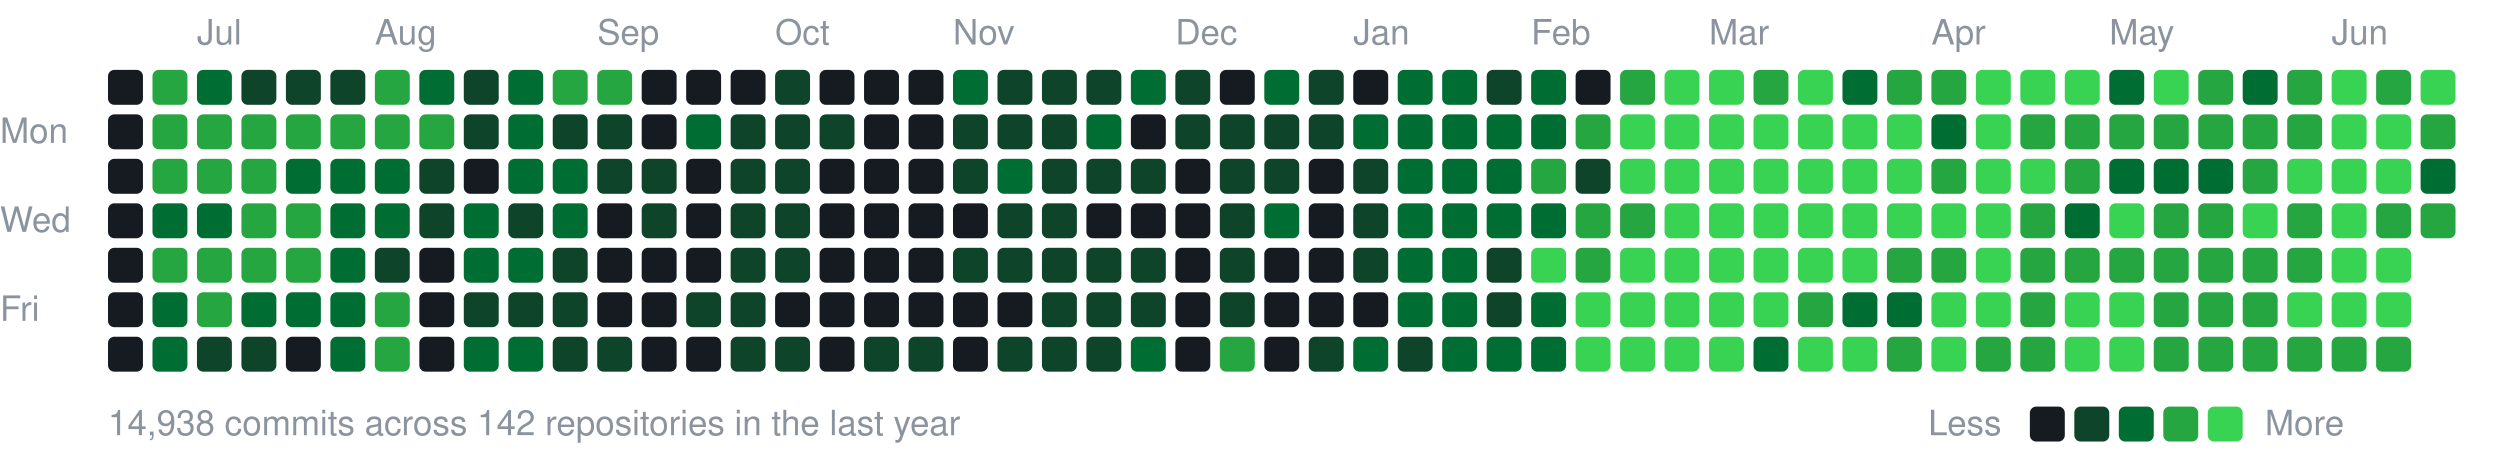
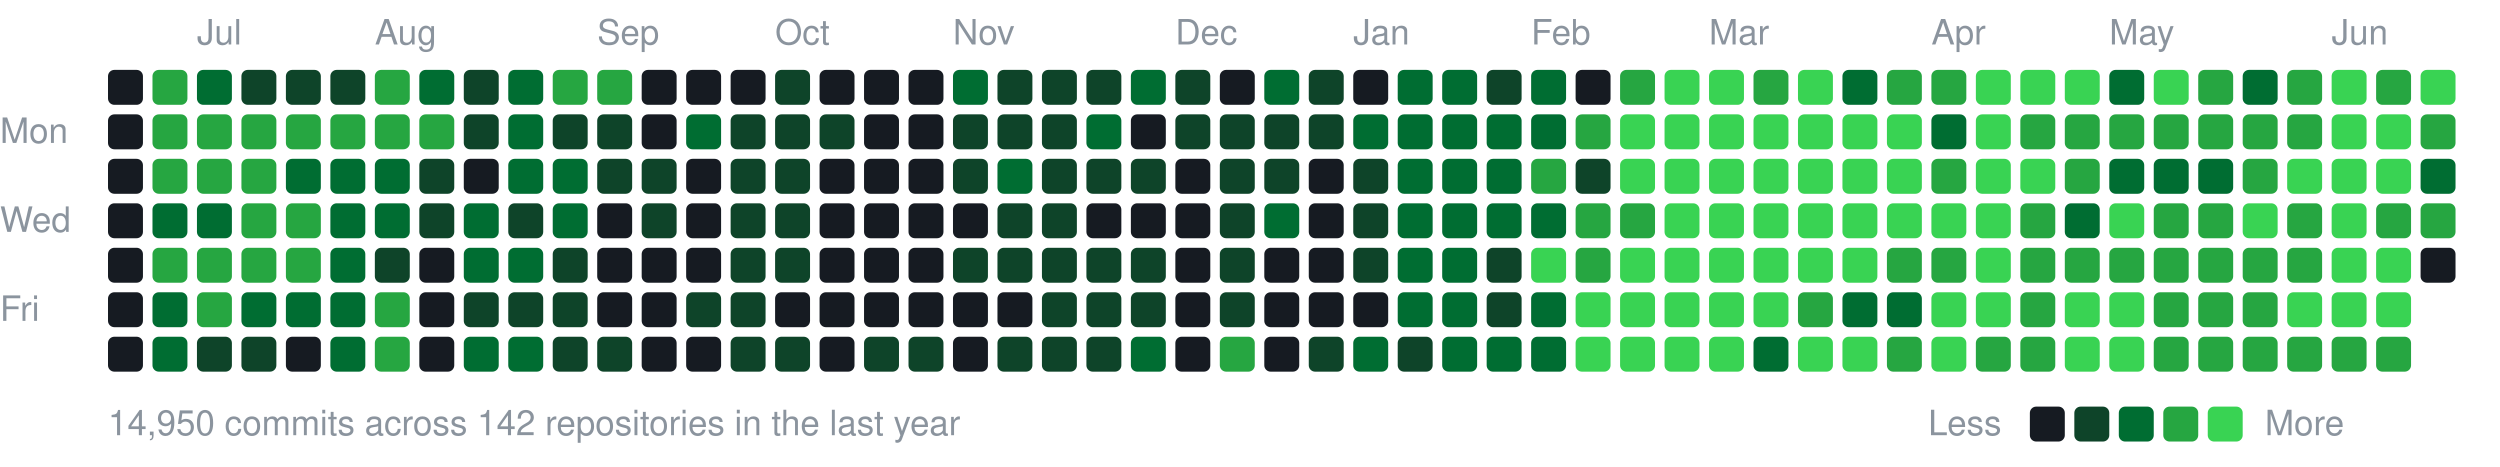
<svg xmlns="http://www.w3.org/2000/svg" width="787" height="147" viewBox="0 0 787 147">
  <style>text{font:11px -apple-system,BlinkMacSystemFont,"Segoe UI",Helvetica,Arial,sans-serif;fill:#8b949e}</style>
  <text x="62" y="14">Jul</text>
  <text x="118" y="14">Aug</text>
  <text x="188" y="14">Sep</text>
  <text x="244" y="14">Oct</text>
  <text x="300" y="14">Nov</text>
  <text x="370" y="14">Dec</text>
  <text x="426" y="14">Jan</text>
  <text x="482" y="14">Feb</text>
  <text x="538" y="14">Mar</text>
  <text x="608" y="14">Apr</text>
  <text x="664" y="14">May</text>
  <text x="734" y="14">Jun</text>
  <text x="0" y="45">Mon</text>
  <text x="0" y="73">Wed</text>
  <text x="0" y="101">Fri</text>
  <rect x="34" y="22" width="11" height="11" rx="2" fill="#161b22" />
  <rect x="34" y="36" width="11" height="11" rx="2" fill="#161b22" />
  <rect x="34" y="50" width="11" height="11" rx="2" fill="#161b22" />
  <rect x="34" y="64" width="11" height="11" rx="2" fill="#161b22" />
  <rect x="34" y="78" width="11" height="11" rx="2" fill="#161b22" />
  <rect x="34" y="92" width="11" height="11" rx="2" fill="#161b22" />
  <rect x="34" y="106" width="11" height="11" rx="2" fill="#161b22" />
  <rect x="48" y="22" width="11" height="11" rx="2" fill="#26a641" />
  <rect x="48" y="36" width="11" height="11" rx="2" fill="#26a641" />
  <rect x="48" y="50" width="11" height="11" rx="2" fill="#26a641" />
  <rect x="48" y="64" width="11" height="11" rx="2" fill="#006d32" />
  <rect x="48" y="78" width="11" height="11" rx="2" fill="#26a641" />
  <rect x="48" y="92" width="11" height="11" rx="2" fill="#006d32" />
  <rect x="48" y="106" width="11" height="11" rx="2" fill="#006d32" />
  <rect x="62" y="22" width="11" height="11" rx="2" fill="#006d32" />
  <rect x="62" y="36" width="11" height="11" rx="2" fill="#26a641" />
  <rect x="62" y="50" width="11" height="11" rx="2" fill="#26a641" />
  <rect x="62" y="64" width="11" height="11" rx="2" fill="#006d32" />
  <rect x="62" y="78" width="11" height="11" rx="2" fill="#26a641" />
  <rect x="62" y="92" width="11" height="11" rx="2" fill="#26a641" />
  <rect x="62" y="106" width="11" height="11" rx="2" fill="#0e4429" />
  <rect x="76" y="22" width="11" height="11" rx="2" fill="#0e4429" />
  <rect x="76" y="36" width="11" height="11" rx="2" fill="#26a641" />
  <rect x="76" y="50" width="11" height="11" rx="2" fill="#26a641" />
  <rect x="76" y="64" width="11" height="11" rx="2" fill="#26a641" />
  <rect x="76" y="78" width="11" height="11" rx="2" fill="#26a641" />
  <rect x="76" y="92" width="11" height="11" rx="2" fill="#006d32" />
  <rect x="76" y="106" width="11" height="11" rx="2" fill="#0e4429" />
  <rect x="90" y="22" width="11" height="11" rx="2" fill="#0e4429" />
  <rect x="90" y="36" width="11" height="11" rx="2" fill="#26a641" />
  <rect x="90" y="50" width="11" height="11" rx="2" fill="#006d32" />
  <rect x="90" y="64" width="11" height="11" rx="2" fill="#26a641" />
  <rect x="90" y="78" width="11" height="11" rx="2" fill="#26a641" />
  <rect x="90" y="92" width="11" height="11" rx="2" fill="#006d32" />
  <rect x="90" y="106" width="11" height="11" rx="2" fill="#161b22" />
  <rect x="104" y="22" width="11" height="11" rx="2" fill="#0e4429" />
  <rect x="104" y="36" width="11" height="11" rx="2" fill="#26a641" />
  <rect x="104" y="50" width="11" height="11" rx="2" fill="#006d32" />
  <rect x="104" y="64" width="11" height="11" rx="2" fill="#006d32" />
  <rect x="104" y="78" width="11" height="11" rx="2" fill="#006d32" />
  <rect x="104" y="92" width="11" height="11" rx="2" fill="#006d32" />
  <rect x="104" y="106" width="11" height="11" rx="2" fill="#006d32" />
  <rect x="118" y="22" width="11" height="11" rx="2" fill="#26a641" />
  <rect x="118" y="36" width="11" height="11" rx="2" fill="#26a641" />
  <rect x="118" y="50" width="11" height="11" rx="2" fill="#006d32" />
  <rect x="118" y="64" width="11" height="11" rx="2" fill="#006d32" />
  <rect x="118" y="78" width="11" height="11" rx="2" fill="#0e4429" />
  <rect x="118" y="92" width="11" height="11" rx="2" fill="#26a641" />
  <rect x="118" y="106" width="11" height="11" rx="2" fill="#26a641" />
  <rect x="132" y="22" width="11" height="11" rx="2" fill="#006d32" />
  <rect x="132" y="36" width="11" height="11" rx="2" fill="#26a641" />
  <rect x="132" y="50" width="11" height="11" rx="2" fill="#0e4429" />
  <rect x="132" y="64" width="11" height="11" rx="2" fill="#0e4429" />
  <rect x="132" y="78" width="11" height="11" rx="2" fill="#161b22" />
  <rect x="132" y="92" width="11" height="11" rx="2" fill="#161b22" />
  <rect x="132" y="106" width="11" height="11" rx="2" fill="#161b22" />
  <rect x="146" y="22" width="11" height="11" rx="2" fill="#0e4429" />
  <rect x="146" y="36" width="11" height="11" rx="2" fill="#0e4429" />
  <rect x="146" y="50" width="11" height="11" rx="2" fill="#161b22" />
  <rect x="146" y="64" width="11" height="11" rx="2" fill="#006d32" />
  <rect x="146" y="78" width="11" height="11" rx="2" fill="#006d32" />
  <rect x="146" y="92" width="11" height="11" rx="2" fill="#0e4429" />
  <rect x="146" y="106" width="11" height="11" rx="2" fill="#006d32" />
  <rect x="160" y="22" width="11" height="11" rx="2" fill="#006d32" />
  <rect x="160" y="36" width="11" height="11" rx="2" fill="#006d32" />
  <rect x="160" y="50" width="11" height="11" rx="2" fill="#006d32" />
  <rect x="160" y="64" width="11" height="11" rx="2" fill="#0e4429" />
  <rect x="160" y="78" width="11" height="11" rx="2" fill="#006d32" />
  <rect x="160" y="92" width="11" height="11" rx="2" fill="#0e4429" />
  <rect x="160" y="106" width="11" height="11" rx="2" fill="#006d32" />
  <rect x="174" y="22" width="11" height="11" rx="2" fill="#26a641" />
  <rect x="174" y="36" width="11" height="11" rx="2" fill="#0e4429" />
  <rect x="174" y="50" width="11" height="11" rx="2" fill="#006d32" />
  <rect x="174" y="64" width="11" height="11" rx="2" fill="#006d32" />
  <rect x="174" y="78" width="11" height="11" rx="2" fill="#0e4429" />
  <rect x="174" y="92" width="11" height="11" rx="2" fill="#0e4429" />
  <rect x="174" y="106" width="11" height="11" rx="2" fill="#0e4429" />
  <rect x="188" y="22" width="11" height="11" rx="2" fill="#26a641" />
  <rect x="188" y="36" width="11" height="11" rx="2" fill="#0e4429" />
  <rect x="188" y="50" width="11" height="11" rx="2" fill="#0e4429" />
  <rect x="188" y="64" width="11" height="11" rx="2" fill="#161b22" />
  <rect x="188" y="78" width="11" height="11" rx="2" fill="#161b22" />
  <rect x="188" y="92" width="11" height="11" rx="2" fill="#161b22" />
  <rect x="188" y="106" width="11" height="11" rx="2" fill="#0e4429" />
  <rect x="202" y="22" width="11" height="11" rx="2" fill="#161b22" />
  <rect x="202" y="36" width="11" height="11" rx="2" fill="#161b22" />
  <rect x="202" y="50" width="11" height="11" rx="2" fill="#0e4429" />
  <rect x="202" y="64" width="11" height="11" rx="2" fill="#0e4429" />
  <rect x="202" y="78" width="11" height="11" rx="2" fill="#161b22" />
  <rect x="202" y="92" width="11" height="11" rx="2" fill="#161b22" />
  <rect x="202" y="106" width="11" height="11" rx="2" fill="#161b22" />
  <rect x="216" y="22" width="11" height="11" rx="2" fill="#161b22" />
  <rect x="216" y="36" width="11" height="11" rx="2" fill="#006d32" />
  <rect x="216" y="50" width="11" height="11" rx="2" fill="#161b22" />
  <rect x="216" y="64" width="11" height="11" rx="2" fill="#161b22" />
  <rect x="216" y="78" width="11" height="11" rx="2" fill="#161b22" />
  <rect x="216" y="92" width="11" height="11" rx="2" fill="#0e4429" />
  <rect x="216" y="106" width="11" height="11" rx="2" fill="#161b22" />
  <rect x="230" y="22" width="11" height="11" rx="2" fill="#161b22" />
  <rect x="230" y="36" width="11" height="11" rx="2" fill="#0e4429" />
  <rect x="230" y="50" width="11" height="11" rx="2" fill="#0e4429" />
  <rect x="230" y="64" width="11" height="11" rx="2" fill="#0e4429" />
  <rect x="230" y="78" width="11" height="11" rx="2" fill="#0e4429" />
  <rect x="230" y="92" width="11" height="11" rx="2" fill="#0e4429" />
  <rect x="230" y="106" width="11" height="11" rx="2" fill="#0e4429" />
  <rect x="244" y="22" width="11" height="11" rx="2" fill="#0e4429" />
  <rect x="244" y="36" width="11" height="11" rx="2" fill="#0e4429" />
  <rect x="244" y="50" width="11" height="11" rx="2" fill="#0e4429" />
  <rect x="244" y="64" width="11" height="11" rx="2" fill="#0e4429" />
  <rect x="244" y="78" width="11" height="11" rx="2" fill="#0e4429" />
  <rect x="244" y="92" width="11" height="11" rx="2" fill="#161b22" />
  <rect x="244" y="106" width="11" height="11" rx="2" fill="#0e4429" />
  <rect x="258" y="22" width="11" height="11" rx="2" fill="#161b22" />
  <rect x="258" y="36" width="11" height="11" rx="2" fill="#0e4429" />
  <rect x="258" y="50" width="11" height="11" rx="2" fill="#161b22" />
  <rect x="258" y="64" width="11" height="11" rx="2" fill="#161b22" />
  <rect x="258" y="78" width="11" height="11" rx="2" fill="#161b22" />
  <rect x="258" y="92" width="11" height="11" rx="2" fill="#161b22" />
  <rect x="258" y="106" width="11" height="11" rx="2" fill="#161b22" />
  <rect x="272" y="22" width="11" height="11" rx="2" fill="#161b22" />
  <rect x="272" y="36" width="11" height="11" rx="2" fill="#161b22" />
  <rect x="272" y="50" width="11" height="11" rx="2" fill="#161b22" />
  <rect x="272" y="64" width="11" height="11" rx="2" fill="#161b22" />
  <rect x="272" y="78" width="11" height="11" rx="2" fill="#161b22" />
  <rect x="272" y="92" width="11" height="11" rx="2" fill="#161b22" />
  <rect x="272" y="106" width="11" height="11" rx="2" fill="#0e4429" />
  <rect x="286" y="22" width="11" height="11" rx="2" fill="#161b22" />
  <rect x="286" y="36" width="11" height="11" rx="2" fill="#161b22" />
  <rect x="286" y="50" width="11" height="11" rx="2" fill="#161b22" />
  <rect x="286" y="64" width="11" height="11" rx="2" fill="#161b22" />
  <rect x="286" y="78" width="11" height="11" rx="2" fill="#161b22" />
  <rect x="286" y="92" width="11" height="11" rx="2" fill="#161b22" />
  <rect x="286" y="106" width="11" height="11" rx="2" fill="#0e4429" />
  <rect x="300" y="22" width="11" height="11" rx="2" fill="#006d32" />
  <rect x="300" y="36" width="11" height="11" rx="2" fill="#0e4429" />
  <rect x="300" y="50" width="11" height="11" rx="2" fill="#0e4429" />
  <rect x="300" y="64" width="11" height="11" rx="2" fill="#161b22" />
  <rect x="300" y="78" width="11" height="11" rx="2" fill="#0e4429" />
  <rect x="300" y="92" width="11" height="11" rx="2" fill="#161b22" />
  <rect x="300" y="106" width="11" height="11" rx="2" fill="#161b22" />
  <rect x="314" y="22" width="11" height="11" rx="2" fill="#0e4429" />
  <rect x="314" y="36" width="11" height="11" rx="2" fill="#0e4429" />
  <rect x="314" y="50" width="11" height="11" rx="2" fill="#006d32" />
  <rect x="314" y="64" width="11" height="11" rx="2" fill="#0e4429" />
  <rect x="314" y="78" width="11" height="11" rx="2" fill="#0e4429" />
  <rect x="314" y="92" width="11" height="11" rx="2" fill="#161b22" />
  <rect x="314" y="106" width="11" height="11" rx="2" fill="#0e4429" />
  <rect x="328" y="22" width="11" height="11" rx="2" fill="#0e4429" />
  <rect x="328" y="36" width="11" height="11" rx="2" fill="#0e4429" />
  <rect x="328" y="50" width="11" height="11" rx="2" fill="#0e4429" />
  <rect x="328" y="64" width="11" height="11" rx="2" fill="#0e4429" />
  <rect x="328" y="78" width="11" height="11" rx="2" fill="#0e4429" />
  <rect x="328" y="92" width="11" height="11" rx="2" fill="#0e4429" />
  <rect x="328" y="106" width="11" height="11" rx="2" fill="#0e4429" />
  <rect x="342" y="22" width="11" height="11" rx="2" fill="#0e4429" />
  <rect x="342" y="36" width="11" height="11" rx="2" fill="#006d32" />
  <rect x="342" y="50" width="11" height="11" rx="2" fill="#0e4429" />
  <rect x="342" y="64" width="11" height="11" rx="2" fill="#161b22" />
  <rect x="342" y="78" width="11" height="11" rx="2" fill="#0e4429" />
  <rect x="342" y="92" width="11" height="11" rx="2" fill="#0e4429" />
  <rect x="342" y="106" width="11" height="11" rx="2" fill="#0e4429" />
  <rect x="356" y="22" width="11" height="11" rx="2" fill="#006d32" />
  <rect x="356" y="36" width="11" height="11" rx="2" fill="#161b22" />
  <rect x="356" y="50" width="11" height="11" rx="2" fill="#0e4429" />
  <rect x="356" y="64" width="11" height="11" rx="2" fill="#161b22" />
  <rect x="356" y="78" width="11" height="11" rx="2" fill="#0e4429" />
  <rect x="356" y="92" width="11" height="11" rx="2" fill="#0e4429" />
  <rect x="356" y="106" width="11" height="11" rx="2" fill="#006d32" />
  <rect x="370" y="22" width="11" height="11" rx="2" fill="#0e4429" />
  <rect x="370" y="36" width="11" height="11" rx="2" fill="#0e4429" />
  <rect x="370" y="50" width="11" height="11" rx="2" fill="#161b22" />
  <rect x="370" y="64" width="11" height="11" rx="2" fill="#161b22" />
  <rect x="370" y="78" width="11" height="11" rx="2" fill="#161b22" />
  <rect x="370" y="92" width="11" height="11" rx="2" fill="#161b22" />
  <rect x="370" y="106" width="11" height="11" rx="2" fill="#161b22" />
  <rect x="384" y="22" width="11" height="11" rx="2" fill="#161b22" />
  <rect x="384" y="36" width="11" height="11" rx="2" fill="#0e4429" />
  <rect x="384" y="50" width="11" height="11" rx="2" fill="#0e4429" />
  <rect x="384" y="64" width="11" height="11" rx="2" fill="#0e4429" />
  <rect x="384" y="78" width="11" height="11" rx="2" fill="#0e4429" />
  <rect x="384" y="92" width="11" height="11" rx="2" fill="#0e4429" />
  <rect x="384" y="106" width="11" height="11" rx="2" fill="#26a641" />
  <rect x="398" y="22" width="11" height="11" rx="2" fill="#006d32" />
  <rect x="398" y="36" width="11" height="11" rx="2" fill="#0e4429" />
  <rect x="398" y="50" width="11" height="11" rx="2" fill="#0e4429" />
  <rect x="398" y="64" width="11" height="11" rx="2" fill="#006d32" />
  <rect x="398" y="78" width="11" height="11" rx="2" fill="#161b22" />
  <rect x="398" y="92" width="11" height="11" rx="2" fill="#161b22" />
  <rect x="398" y="106" width="11" height="11" rx="2" fill="#161b22" />
  <rect x="412" y="22" width="11" height="11" rx="2" fill="#0e4429" />
  <rect x="412" y="36" width="11" height="11" rx="2" fill="#0e4429" />
  <rect x="412" y="50" width="11" height="11" rx="2" fill="#161b22" />
  <rect x="412" y="64" width="11" height="11" rx="2" fill="#161b22" />
  <rect x="412" y="78" width="11" height="11" rx="2" fill="#161b22" />
  <rect x="412" y="92" width="11" height="11" rx="2" fill="#161b22" />
  <rect x="412" y="106" width="11" height="11" rx="2" fill="#0e4429" />
  <rect x="426" y="22" width="11" height="11" rx="2" fill="#161b22" />
  <rect x="426" y="36" width="11" height="11" rx="2" fill="#006d32" />
  <rect x="426" y="50" width="11" height="11" rx="2" fill="#0e4429" />
  <rect x="426" y="64" width="11" height="11" rx="2" fill="#0e4429" />
  <rect x="426" y="78" width="11" height="11" rx="2" fill="#0e4429" />
  <rect x="426" y="92" width="11" height="11" rx="2" fill="#161b22" />
  <rect x="426" y="106" width="11" height="11" rx="2" fill="#006d32" />
  <rect x="440" y="22" width="11" height="11" rx="2" fill="#006d32" />
  <rect x="440" y="36" width="11" height="11" rx="2" fill="#006d32" />
  <rect x="440" y="50" width="11" height="11" rx="2" fill="#006d32" />
  <rect x="440" y="64" width="11" height="11" rx="2" fill="#006d32" />
  <rect x="440" y="78" width="11" height="11" rx="2" fill="#006d32" />
  <rect x="440" y="92" width="11" height="11" rx="2" fill="#006d32" />
  <rect x="440" y="106" width="11" height="11" rx="2" fill="#0e4429" />
  <rect x="454" y="22" width="11" height="11" rx="2" fill="#006d32" />
  <rect x="454" y="36" width="11" height="11" rx="2" fill="#006d32" />
  <rect x="454" y="50" width="11" height="11" rx="2" fill="#006d32" />
  <rect x="454" y="64" width="11" height="11" rx="2" fill="#006d32" />
  <rect x="454" y="78" width="11" height="11" rx="2" fill="#006d32" />
  <rect x="454" y="92" width="11" height="11" rx="2" fill="#006d32" />
  <rect x="454" y="106" width="11" height="11" rx="2" fill="#006d32" />
  <rect x="468" y="22" width="11" height="11" rx="2" fill="#0e4429" />
  <rect x="468" y="36" width="11" height="11" rx="2" fill="#006d32" />
  <rect x="468" y="50" width="11" height="11" rx="2" fill="#006d32" />
  <rect x="468" y="64" width="11" height="11" rx="2" fill="#006d32" />
  <rect x="468" y="78" width="11" height="11" rx="2" fill="#0e4429" />
  <rect x="468" y="92" width="11" height="11" rx="2" fill="#0e4429" />
  <rect x="468" y="106" width="11" height="11" rx="2" fill="#006d32" />
  <rect x="482" y="22" width="11" height="11" rx="2" fill="#006d32" />
  <rect x="482" y="36" width="11" height="11" rx="2" fill="#006d32" />
  <rect x="482" y="50" width="11" height="11" rx="2" fill="#26a641" />
  <rect x="482" y="64" width="11" height="11" rx="2" fill="#006d32" />
  <rect x="482" y="78" width="11" height="11" rx="2" fill="#39d353" />
  <rect x="482" y="92" width="11" height="11" rx="2" fill="#006d32" />
  <rect x="482" y="106" width="11" height="11" rx="2" fill="#006d32" />
  <rect x="496" y="22" width="11" height="11" rx="2" fill="#161b22" />
  <rect x="496" y="36" width="11" height="11" rx="2" fill="#26a641" />
  <rect x="496" y="50" width="11" height="11" rx="2" fill="#0e4429" />
  <rect x="496" y="64" width="11" height="11" rx="2" fill="#26a641" />
  <rect x="496" y="78" width="11" height="11" rx="2" fill="#26a641" />
  <rect x="496" y="92" width="11" height="11" rx="2" fill="#39d353" />
  <rect x="496" y="106" width="11" height="11" rx="2" fill="#39d353" />
  <rect x="510" y="22" width="11" height="11" rx="2" fill="#26a641" />
  <rect x="510" y="36" width="11" height="11" rx="2" fill="#39d353" />
  <rect x="510" y="50" width="11" height="11" rx="2" fill="#39d353" />
  <rect x="510" y="64" width="11" height="11" rx="2" fill="#26a641" />
  <rect x="510" y="78" width="11" height="11" rx="2" fill="#39d353" />
  <rect x="510" y="92" width="11" height="11" rx="2" fill="#39d353" />
  <rect x="510" y="106" width="11" height="11" rx="2" fill="#39d353" />
  <rect x="524" y="22" width="11" height="11" rx="2" fill="#39d353" />
  <rect x="524" y="36" width="11" height="11" rx="2" fill="#39d353" />
  <rect x="524" y="50" width="11" height="11" rx="2" fill="#39d353" />
  <rect x="524" y="64" width="11" height="11" rx="2" fill="#39d353" />
  <rect x="524" y="78" width="11" height="11" rx="2" fill="#39d353" />
  <rect x="524" y="92" width="11" height="11" rx="2" fill="#39d353" />
  <rect x="524" y="106" width="11" height="11" rx="2" fill="#39d353" />
  <rect x="538" y="22" width="11" height="11" rx="2" fill="#39d353" />
  <rect x="538" y="36" width="11" height="11" rx="2" fill="#39d353" />
  <rect x="538" y="50" width="11" height="11" rx="2" fill="#39d353" />
  <rect x="538" y="64" width="11" height="11" rx="2" fill="#39d353" />
  <rect x="538" y="78" width="11" height="11" rx="2" fill="#39d353" />
  <rect x="538" y="92" width="11" height="11" rx="2" fill="#39d353" />
  <rect x="538" y="106" width="11" height="11" rx="2" fill="#39d353" />
  <rect x="552" y="22" width="11" height="11" rx="2" fill="#26a641" />
  <rect x="552" y="36" width="11" height="11" rx="2" fill="#39d353" />
  <rect x="552" y="50" width="11" height="11" rx="2" fill="#39d353" />
  <rect x="552" y="64" width="11" height="11" rx="2" fill="#39d353" />
  <rect x="552" y="78" width="11" height="11" rx="2" fill="#39d353" />
  <rect x="552" y="92" width="11" height="11" rx="2" fill="#39d353" />
  <rect x="552" y="106" width="11" height="11" rx="2" fill="#006d32" />
  <rect x="566" y="22" width="11" height="11" rx="2" fill="#39d353" />
  <rect x="566" y="36" width="11" height="11" rx="2" fill="#39d353" />
  <rect x="566" y="50" width="11" height="11" rx="2" fill="#39d353" />
  <rect x="566" y="64" width="11" height="11" rx="2" fill="#39d353" />
  <rect x="566" y="78" width="11" height="11" rx="2" fill="#39d353" />
  <rect x="566" y="92" width="11" height="11" rx="2" fill="#26a641" />
  <rect x="566" y="106" width="11" height="11" rx="2" fill="#39d353" />
  <rect x="580" y="22" width="11" height="11" rx="2" fill="#006d32" />
  <rect x="580" y="36" width="11" height="11" rx="2" fill="#39d353" />
  <rect x="580" y="50" width="11" height="11" rx="2" fill="#39d353" />
  <rect x="580" y="64" width="11" height="11" rx="2" fill="#39d353" />
  <rect x="580" y="78" width="11" height="11" rx="2" fill="#39d353" />
  <rect x="580" y="92" width="11" height="11" rx="2" fill="#006d32" />
  <rect x="580" y="106" width="11" height="11" rx="2" fill="#39d353" />
  <rect x="594" y="22" width="11" height="11" rx="2" fill="#26a641" />
  <rect x="594" y="36" width="11" height="11" rx="2" fill="#39d353" />
  <rect x="594" y="50" width="11" height="11" rx="2" fill="#39d353" />
  <rect x="594" y="64" width="11" height="11" rx="2" fill="#39d353" />
  <rect x="594" y="78" width="11" height="11" rx="2" fill="#26a641" />
  <rect x="594" y="92" width="11" height="11" rx="2" fill="#006d32" />
  <rect x="594" y="106" width="11" height="11" rx="2" fill="#26a641" />
  <rect x="608" y="22" width="11" height="11" rx="2" fill="#26a641" />
  <rect x="608" y="36" width="11" height="11" rx="2" fill="#006d32" />
  <rect x="608" y="50" width="11" height="11" rx="2" fill="#26a641" />
  <rect x="608" y="64" width="11" height="11" rx="2" fill="#39d353" />
  <rect x="608" y="78" width="11" height="11" rx="2" fill="#26a641" />
  <rect x="608" y="92" width="11" height="11" rx="2" fill="#39d353" />
  <rect x="608" y="106" width="11" height="11" rx="2" fill="#39d353" />
  <rect x="622" y="22" width="11" height="11" rx="2" fill="#39d353" />
  <rect x="622" y="36" width="11" height="11" rx="2" fill="#39d353" />
  <rect x="622" y="50" width="11" height="11" rx="2" fill="#39d353" />
  <rect x="622" y="64" width="11" height="11" rx="2" fill="#39d353" />
  <rect x="622" y="78" width="11" height="11" rx="2" fill="#39d353" />
  <rect x="622" y="92" width="11" height="11" rx="2" fill="#39d353" />
  <rect x="622" y="106" width="11" height="11" rx="2" fill="#26a641" />
  <rect x="636" y="22" width="11" height="11" rx="2" fill="#39d353" />
  <rect x="636" y="36" width="11" height="11" rx="2" fill="#26a641" />
  <rect x="636" y="50" width="11" height="11" rx="2" fill="#39d353" />
  <rect x="636" y="64" width="11" height="11" rx="2" fill="#26a641" />
  <rect x="636" y="78" width="11" height="11" rx="2" fill="#26a641" />
  <rect x="636" y="92" width="11" height="11" rx="2" fill="#26a641" />
  <rect x="636" y="106" width="11" height="11" rx="2" fill="#26a641" />
  <rect x="650" y="22" width="11" height="11" rx="2" fill="#39d353" />
  <rect x="650" y="36" width="11" height="11" rx="2" fill="#26a641" />
  <rect x="650" y="50" width="11" height="11" rx="2" fill="#26a641" />
  <rect x="650" y="64" width="11" height="11" rx="2" fill="#006d32" />
  <rect x="650" y="78" width="11" height="11" rx="2" fill="#26a641" />
  <rect x="650" y="92" width="11" height="11" rx="2" fill="#39d353" />
  <rect x="650" y="106" width="11" height="11" rx="2" fill="#39d353" />
  <rect x="664" y="22" width="11" height="11" rx="2" fill="#006d32" />
  <rect x="664" y="36" width="11" height="11" rx="2" fill="#26a641" />
  <rect x="664" y="50" width="11" height="11" rx="2" fill="#006d32" />
  <rect x="664" y="64" width="11" height="11" rx="2" fill="#39d353" />
  <rect x="664" y="78" width="11" height="11" rx="2" fill="#26a641" />
  <rect x="664" y="92" width="11" height="11" rx="2" fill="#39d353" />
  <rect x="664" y="106" width="11" height="11" rx="2" fill="#39d353" />
  <rect x="678" y="22" width="11" height="11" rx="2" fill="#39d353" />
  <rect x="678" y="36" width="11" height="11" rx="2" fill="#26a641" />
  <rect x="678" y="50" width="11" height="11" rx="2" fill="#006d32" />
  <rect x="678" y="64" width="11" height="11" rx="2" fill="#26a641" />
  <rect x="678" y="78" width="11" height="11" rx="2" fill="#26a641" />
  <rect x="678" y="92" width="11" height="11" rx="2" fill="#26a641" />
  <rect x="678" y="106" width="11" height="11" rx="2" fill="#26a641" />
  <rect x="692" y="22" width="11" height="11" rx="2" fill="#26a641" />
  <rect x="692" y="36" width="11" height="11" rx="2" fill="#26a641" />
  <rect x="692" y="50" width="11" height="11" rx="2" fill="#006d32" />
  <rect x="692" y="64" width="11" height="11" rx="2" fill="#26a641" />
  <rect x="692" y="78" width="11" height="11" rx="2" fill="#26a641" />
  <rect x="692" y="92" width="11" height="11" rx="2" fill="#26a641" />
  <rect x="692" y="106" width="11" height="11" rx="2" fill="#26a641" />
  <rect x="706" y="22" width="11" height="11" rx="2" fill="#006d32" />
  <rect x="706" y="36" width="11" height="11" rx="2" fill="#26a641" />
  <rect x="706" y="50" width="11" height="11" rx="2" fill="#26a641" />
  <rect x="706" y="64" width="11" height="11" rx="2" fill="#39d353" />
  <rect x="706" y="78" width="11" height="11" rx="2" fill="#26a641" />
  <rect x="706" y="92" width="11" height="11" rx="2" fill="#26a641" />
  <rect x="706" y="106" width="11" height="11" rx="2" fill="#26a641" />
  <rect x="720" y="22" width="11" height="11" rx="2" fill="#26a641" />
  <rect x="720" y="36" width="11" height="11" rx="2" fill="#26a641" />
  <rect x="720" y="50" width="11" height="11" rx="2" fill="#39d353" />
  <rect x="720" y="64" width="11" height="11" rx="2" fill="#26a641" />
  <rect x="720" y="78" width="11" height="11" rx="2" fill="#26a641" />
  <rect x="720" y="92" width="11" height="11" rx="2" fill="#39d353" />
  <rect x="720" y="106" width="11" height="11" rx="2" fill="#26a641" />
  <rect x="734" y="22" width="11" height="11" rx="2" fill="#39d353" />
  <rect x="734" y="36" width="11" height="11" rx="2" fill="#39d353" />
  <rect x="734" y="50" width="11" height="11" rx="2" fill="#39d353" />
  <rect x="734" y="64" width="11" height="11" rx="2" fill="#39d353" />
  <rect x="734" y="78" width="11" height="11" rx="2" fill="#39d353" />
  <rect x="734" y="92" width="11" height="11" rx="2" fill="#39d353" />
  <rect x="734" y="106" width="11" height="11" rx="2" fill="#26a641" />
  <rect x="748" y="22" width="11" height="11" rx="2" fill="#26a641" />
  <rect x="748" y="36" width="11" height="11" rx="2" fill="#39d353" />
  <rect x="748" y="50" width="11" height="11" rx="2" fill="#39d353" />
  <rect x="748" y="64" width="11" height="11" rx="2" fill="#26a641" />
  <rect x="748" y="78" width="11" height="11" rx="2" fill="#39d353" />
  <rect x="748" y="92" width="11" height="11" rx="2" fill="#39d353" />
  <rect x="748" y="106" width="11" height="11" rx="2" fill="#26a641" />
  <rect x="762" y="22" width="11" height="11" rx="2" fill="#39d353" />
  <rect x="762" y="36" width="11" height="11" rx="2" fill="#26a641" />
  <rect x="762" y="50" width="11" height="11" rx="2" fill="#006d32" />
  <rect x="762" y="64" width="11" height="11" rx="2" fill="#26a641" />
-   <text x="34" y="137">14,938 commits across 142 repositories in the last year</text>
+   <rect x="762" y="78" width="11" height="11" rx="2" fill="#161b22" />
+   <text x="34" y="137">14,950 commits across 142 repositories in the last year</text>
  <text x="607" y="137">Less</text>
  <rect x="639" y="128" width="11" height="11" rx="2" fill="#161b22" />
  <rect x="653" y="128" width="11" height="11" rx="2" fill="#0e4429" />
  <rect x="667" y="128" width="11" height="11" rx="2" fill="#006d32" />
  <rect x="681" y="128" width="11" height="11" rx="2" fill="#26a641" />
  <rect x="695" y="128" width="11" height="11" rx="2" fill="#39d353" />
  <text x="713" y="137">More</text>
</svg>
